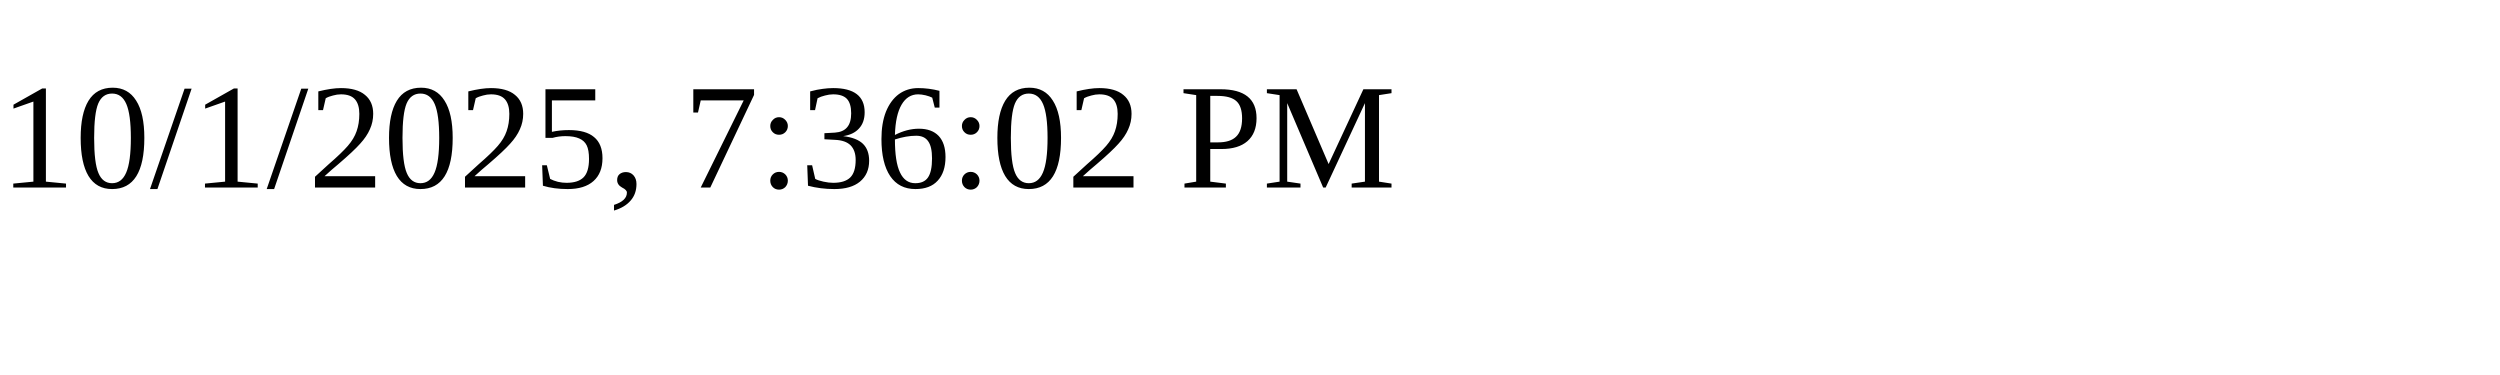
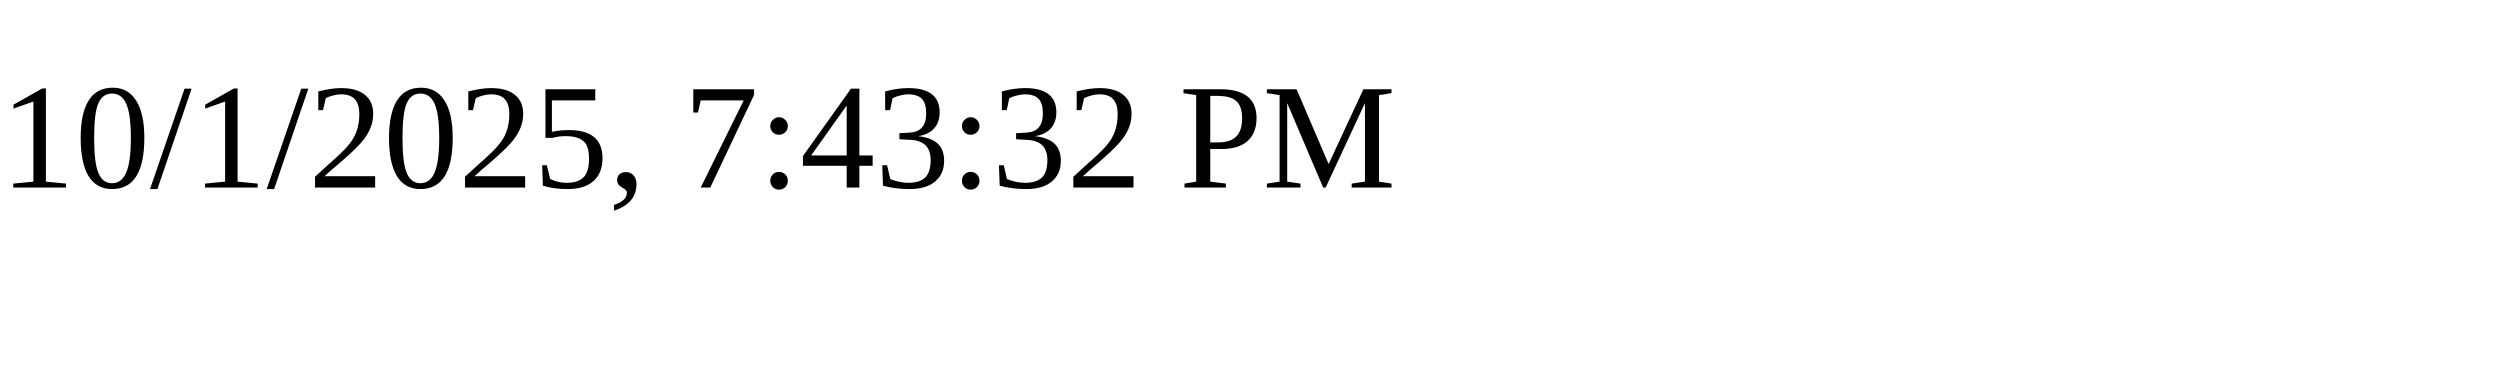
<svg xmlns="http://www.w3.org/2000/svg" height="30" width="200">
-   <text x="0" y="15">10/1/2025, 7:36:02 PM</text>
+   <text x="0" y="15">10/1/2025, 7:43:32 PM</text>
</svg>
